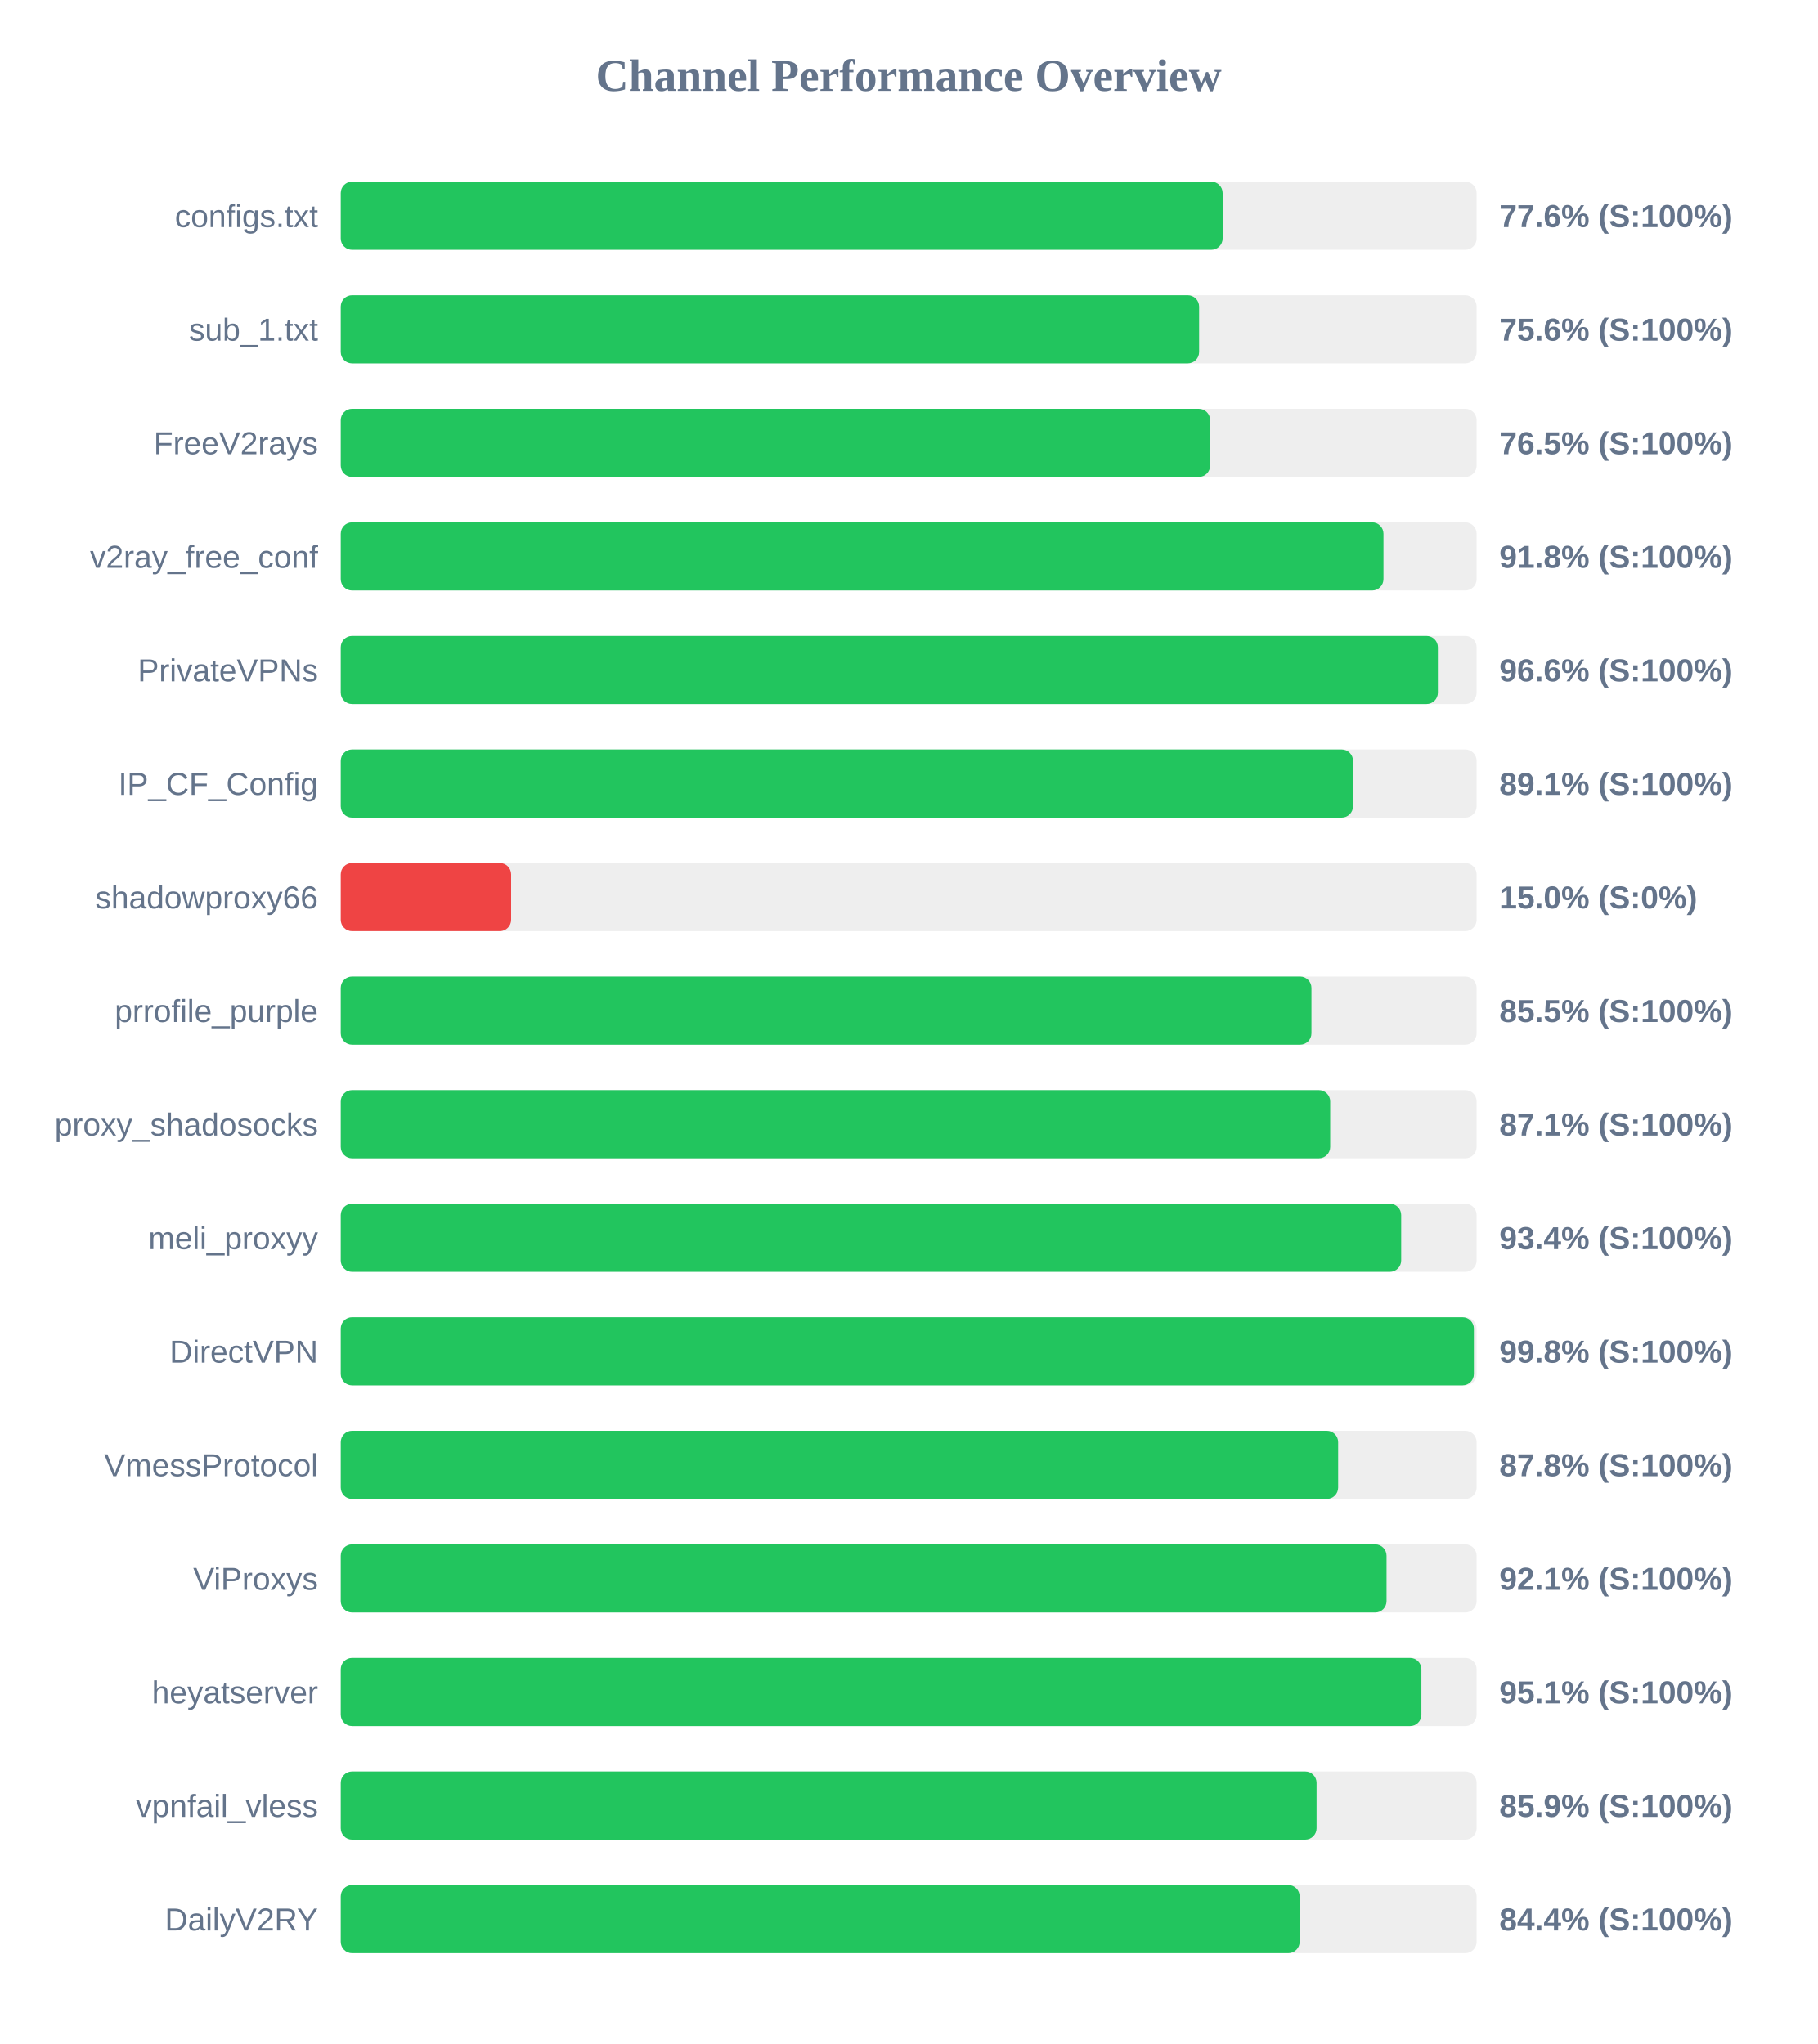
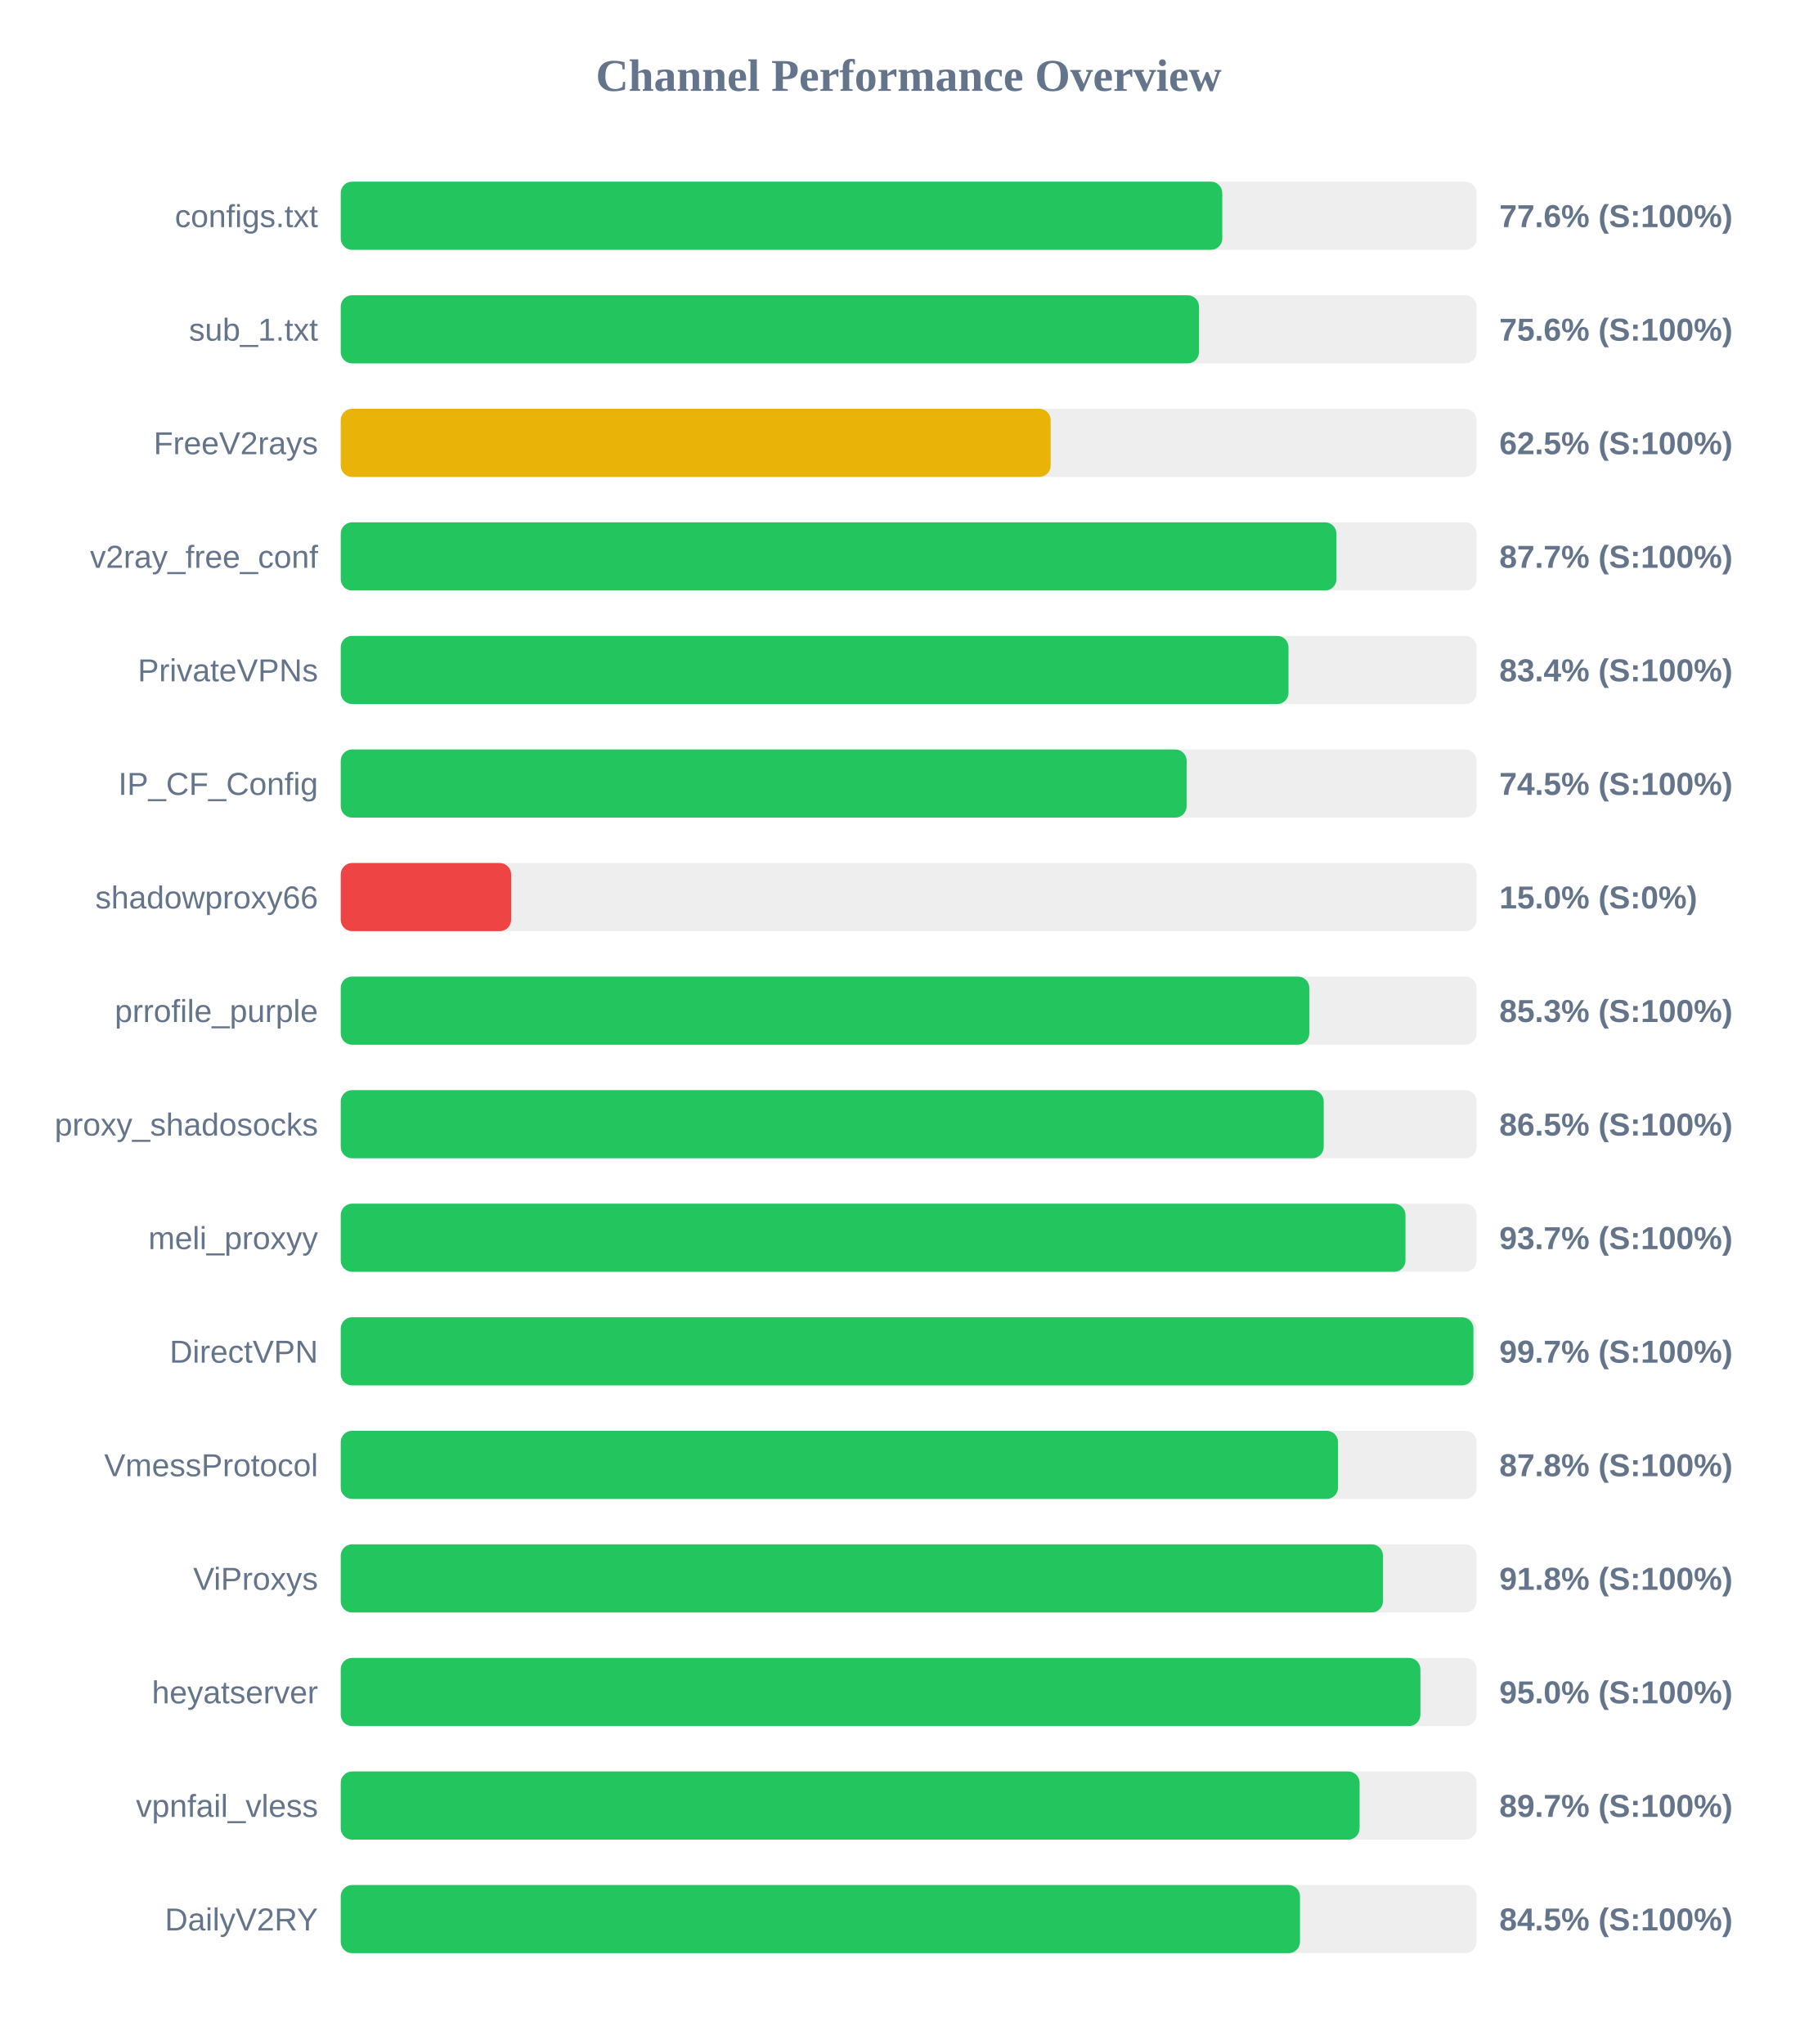
<svg xmlns="http://www.w3.org/2000/svg" width="800" height="900" version="1.1">
  <style>
        .row { font: 14px Arial; fill: #64748b; }
        .score { font: bold 14px Arial; fill: #64748b; }
    </style>
  <text x="400" y="40" text-anchor="middle" font-size="20px" font-weight="bold" fill="#64748b">Channel Performance Overview</text>
  <rect x="150" y="80" width="500" height="30" fill="#eee" rx="5" />
-   <rect x="150" y="80" width="388.2" height="30" fill="#22c55e" rx="5" />
+   <rect x="150" y="80" width="388.05" height="30" fill="#22c55e" rx="5" />
  <text x="140" y="100" text-anchor="end" class="row">configs.txt</text>
  <text x="660" y="100" text-anchor="start" class="score">77.6% (S:100%)</text>
  <rect x="150" y="130" width="500" height="30" fill="#eee" rx="5" />
-   <rect x="150" y="130" width="377.85" height="30" fill="#22c55e" rx="5" />
+   <rect x="150" y="130" width="377.8" height="30" fill="#22c55e" rx="5" />
  <text x="140" y="150" text-anchor="end" class="row">sub_1.txt</text>
  <text x="660" y="150" text-anchor="start" class="score">75.6% (S:100%)</text>
  <rect x="150" y="180" width="500" height="30" fill="#eee" rx="5" />
-   <rect x="150" y="180" width="382.7" height="30" fill="#22c55e" rx="5" />
+   <rect x="150" y="180" width="312.5" height="30" fill="#eab308" rx="5" />
  <text x="140" y="200" text-anchor="end" class="row">FreeV2rays</text>
-   <text x="660" y="200" text-anchor="start" class="score">76.5% (S:100%)</text>
+   <text x="660" y="200" text-anchor="start" class="score">62.5% (S:100%)</text>
  <rect x="150" y="230" width="500" height="30" fill="#eee" rx="5" />
-   <rect x="150" y="230" width="459.0" height="30" fill="#22c55e" rx="5" />
+   <rect x="150" y="230" width="438.3" height="30" fill="#22c55e" rx="5" />
  <text x="140" y="250" text-anchor="end" class="row">v2ray_free_conf</text>
-   <text x="660" y="250" text-anchor="start" class="score">91.8% (S:100%)</text>
+   <text x="660" y="250" text-anchor="start" class="score">87.7% (S:100%)</text>
  <rect x="150" y="280" width="500" height="30" fill="#eee" rx="5" />
-   <rect x="150" y="280" width="482.95" height="30" fill="#22c55e" rx="5" />
+   <rect x="150" y="280" width="417.2" height="30" fill="#22c55e" rx="5" />
  <text x="140" y="300" text-anchor="end" class="row">PrivateVPNs</text>
-   <text x="660" y="300" text-anchor="start" class="score">96.6% (S:100%)</text>
+   <text x="660" y="300" text-anchor="start" class="score">83.4% (S:100%)</text>
  <rect x="150" y="330" width="500" height="30" fill="#eee" rx="5" />
-   <rect x="150" y="330" width="445.6" height="30" fill="#22c55e" rx="5" />
+   <rect x="150" y="330" width="372.35" height="30" fill="#22c55e" rx="5" />
  <text x="140" y="350" text-anchor="end" class="row">IP_CF_Config</text>
-   <text x="660" y="350" text-anchor="start" class="score">89.1% (S:100%)</text>
+   <text x="660" y="350" text-anchor="start" class="score">74.5% (S:100%)</text>
  <rect x="150" y="380" width="500" height="30" fill="#eee" rx="5" />
  <rect x="150" y="380" width="75.0" height="30" fill="#ef4444" rx="5" />
  <text x="140" y="400" text-anchor="end" class="row">shadowproxy66</text>
  <text x="660" y="400" text-anchor="start" class="score">15.0% (S:0%)</text>
  <rect x="150" y="430" width="500" height="30" fill="#eee" rx="5" />
-   <rect x="150" y="430" width="427.3" height="30" fill="#22c55e" rx="5" />
+   <rect x="150" y="430" width="426.35" height="30" fill="#22c55e" rx="5" />
  <text x="140" y="450" text-anchor="end" class="row">prrofile_purple</text>
-   <text x="660" y="450" text-anchor="start" class="score">85.5% (S:100%)</text>
+   <text x="660" y="450" text-anchor="start" class="score">85.3% (S:100%)</text>
  <rect x="150" y="480" width="500" height="30" fill="#eee" rx="5" />
-   <rect x="150" y="480" width="435.55" height="30" fill="#22c55e" rx="5" />
+   <rect x="150" y="480" width="432.7" height="30" fill="#22c55e" rx="5" />
  <text x="140" y="500" text-anchor="end" class="row">proxy_shadosocks</text>
-   <text x="660" y="500" text-anchor="start" class="score">87.1% (S:100%)</text>
+   <text x="660" y="500" text-anchor="start" class="score">86.5% (S:100%)</text>
  <rect x="150" y="530" width="500" height="30" fill="#eee" rx="5" />
-   <rect x="150" y="530" width="466.8" height="30" fill="#22c55e" rx="5" />
+   <rect x="150" y="530" width="468.7" height="30" fill="#22c55e" rx="5" />
  <text x="140" y="550" text-anchor="end" class="row">meli_proxyy</text>
-   <text x="660" y="550" text-anchor="start" class="score">93.4% (S:100%)</text>
+   <text x="660" y="550" text-anchor="start" class="score">93.7% (S:100%)</text>
  <rect x="150" y="580" width="500" height="30" fill="#eee" rx="5" />
-   <rect x="150" y="580" width="498.8" height="30" fill="#22c55e" rx="5" />
+   <rect x="150" y="580" width="498.6" height="30" fill="#22c55e" rx="5" />
  <text x="140" y="600" text-anchor="end" class="row">DirectVPN</text>
-   <text x="660" y="600" text-anchor="start" class="score">99.8% (S:100%)</text>
+   <text x="660" y="600" text-anchor="start" class="score">99.7% (S:100%)</text>
  <rect x="150" y="630" width="500" height="30" fill="#eee" rx="5" />
-   <rect x="150" y="630" width="439.05" height="30" fill="#22c55e" rx="5" />
+   <rect x="150" y="630" width="439.0" height="30" fill="#22c55e" rx="5" />
  <text x="140" y="650" text-anchor="end" class="row">VmessProtocol</text>
  <text x="660" y="650" text-anchor="start" class="score">87.8% (S:100%)</text>
  <rect x="150" y="680" width="500" height="30" fill="#eee" rx="5" />
-   <rect x="150" y="680" width="460.35" height="30" fill="#22c55e" rx="5" />
+   <rect x="150" y="680" width="458.8" height="30" fill="#22c55e" rx="5" />
  <text x="140" y="700" text-anchor="end" class="row">ViProxys</text>
-   <text x="660" y="700" text-anchor="start" class="score">92.1% (S:100%)</text>
+   <text x="660" y="700" text-anchor="start" class="score">91.8% (S:100%)</text>
  <rect x="150" y="730" width="500" height="30" fill="#eee" rx="5" />
-   <rect x="150" y="730" width="475.7" height="30" fill="#22c55e" rx="5" />
+   <rect x="150" y="730" width="475.25" height="30" fill="#22c55e" rx="5" />
  <text x="140" y="750" text-anchor="end" class="row">heyatserver</text>
-   <text x="660" y="750" text-anchor="start" class="score">95.1% (S:100%)</text>
+   <text x="660" y="750" text-anchor="start" class="score">95.0% (S:100%)</text>
  <rect x="150" y="780" width="500" height="30" fill="#eee" rx="5" />
-   <rect x="150" y="780" width="429.55" height="30" fill="#22c55e" rx="5" />
+   <rect x="150" y="780" width="448.5" height="30" fill="#22c55e" rx="5" />
  <text x="140" y="800" text-anchor="end" class="row">vpnfail_vless</text>
-   <text x="660" y="800" text-anchor="start" class="score">85.9% (S:100%)</text>
+   <text x="660" y="800" text-anchor="start" class="score">89.7% (S:100%)</text>
  <rect x="150" y="830" width="500" height="30" fill="#eee" rx="5" />
-   <rect x="150" y="830" width="422.1" height="30" fill="#22c55e" rx="5" />
+   <rect x="150" y="830" width="422.25" height="30" fill="#22c55e" rx="5" />
  <text x="140" y="850" text-anchor="end" class="row">DailyV2RY</text>
-   <text x="660" y="850" text-anchor="start" class="score">84.4% (S:100%)</text>
+   <text x="660" y="850" text-anchor="start" class="score">84.5% (S:100%)</text>
</svg>
